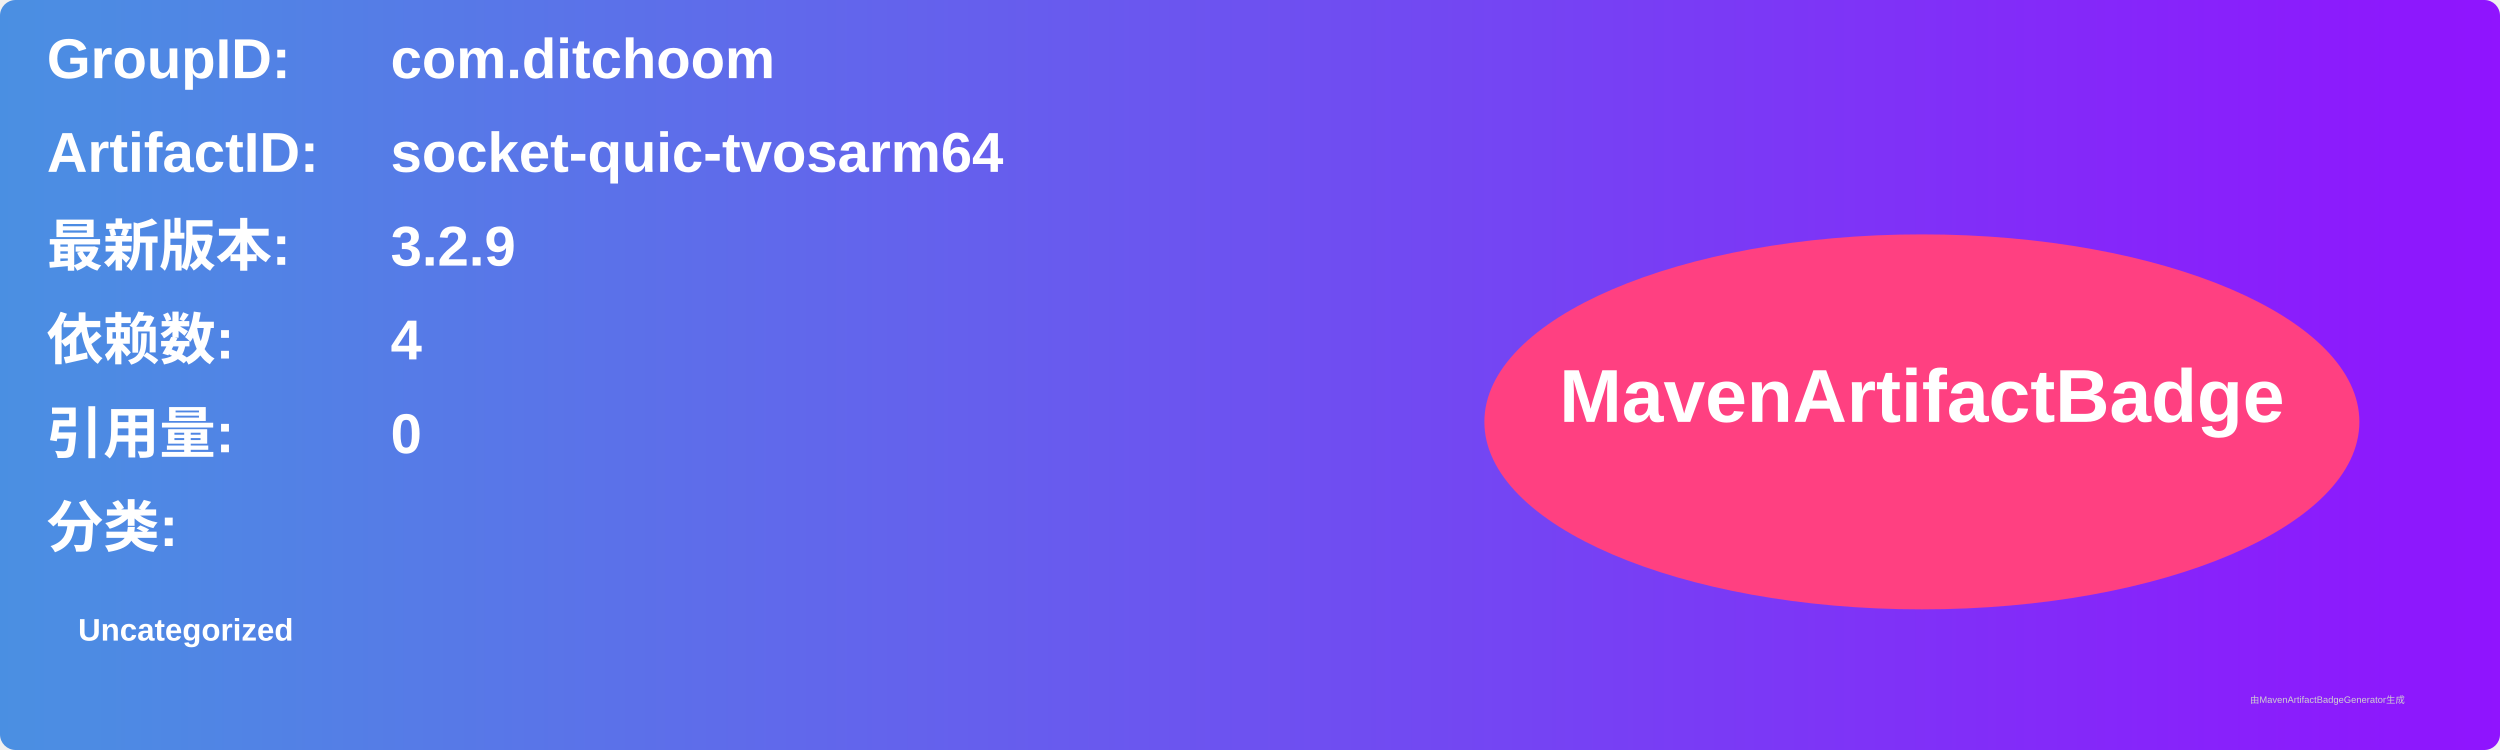
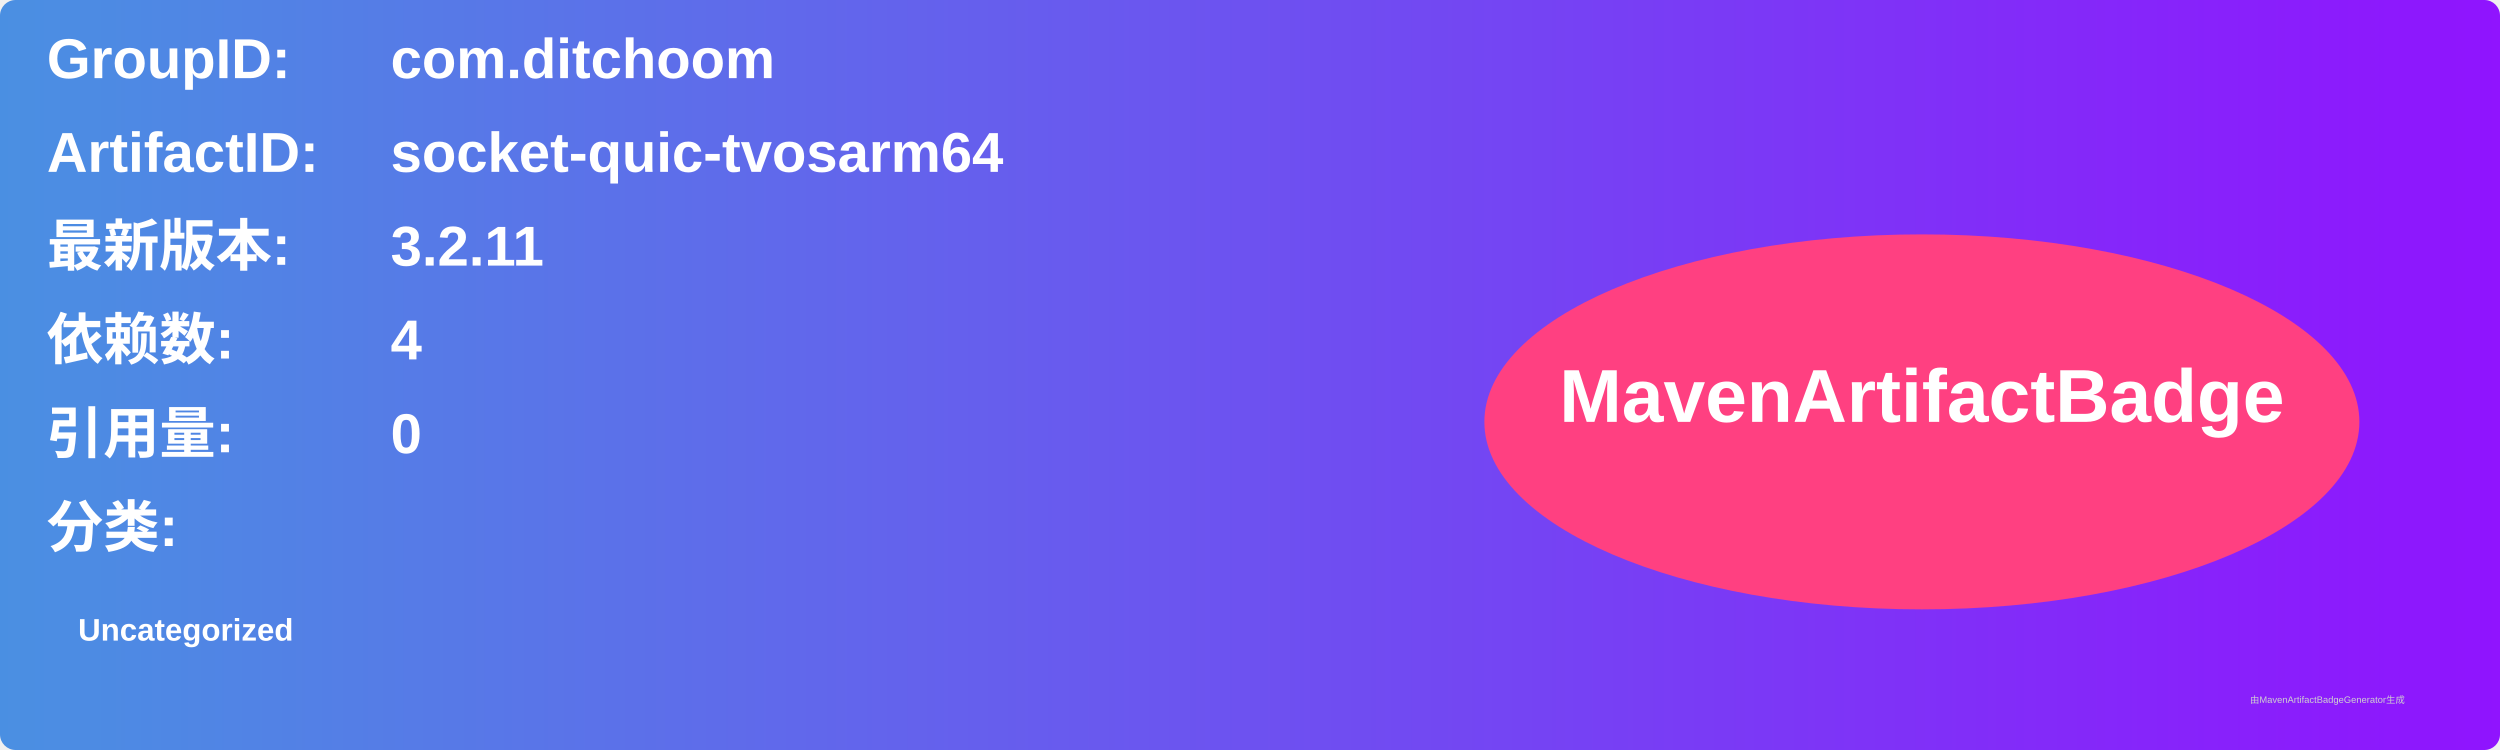
<svg xmlns="http://www.w3.org/2000/svg" width="800" height="240" viewBox="0 0 800 240">
  <linearGradient id="grad" x1="0%" y1="0%" x2="100%" y2="0%">
    <stop offset="0%" stop-color="#4a90e2" />
    <stop offset="100%" stop-color="#9013fe" />
  </linearGradient>
  <rect width="100%" height="100%" rx="5" ry="5" fill="url(#grad)" />
  <g transform="translate(15, 15)">
    <text x="0" y="10" font-family="Arial" font-size="18" fill="white" font-weight="bold" width="260">GroupID:</text>
    <text x="110" y="10" font-family="Arial" font-size="18" fill="white" font-weight="bold" width="460">com.ditchoom</text>
    <text x="0" y="40" font-family="Arial" font-size="18" fill="white" font-weight="bold" width="260">ArtifactID:</text>
    <text x="110" y="40" font-family="Arial" font-size="18" fill="white" font-weight="bold" width="460">socket-quic-tvosarm64</text>
    <text x="0" y="70" font-family="Arial" font-size="18" fill="white" font-weight="bold">最新版本:</text>
    <text x="110" y="70" font-family="Arial" font-size="18" fill="white" font-weight="bold">
-       <tspan font-weight="bold">3.2.9</tspan>
+       <tspan font-weight="bold">3.2.11</tspan>
    </text>
    <text x="0" y="100" font-family="Arial" font-size="18" fill="white" font-weight="bold">依赖数: </text>
    <text x="110" y="100" font-family="Arial" font-size="18" fill="white">
      <tspan font-weight="bold">4</tspan>
    </text>
    <text x="0" y="130" font-family="Arial" font-size="18" fill="white" font-weight="bold">引用量: </text>
    <text x="110" y="130" font-family="Arial" font-size="18" fill="white">
      <tspan font-weight="bold">0</tspan>
    </text>
    <text x="0" y="160" font-family="Arial" font-size="18" fill="white" font-weight="bold">分类:</text>
    <text x="10" y="190" font-family="Arial" font-size="10" fill="white">
      <tspan font-weight="bold">Uncategorized</tspan>
    </text>
    <ellipse cx="600" cy="120" rx="140" ry="60" fill="#ff4081" />
    <text x="600" y="120" text-anchor="middle" font-family="Arial" font-size="24" fill="white" font-weight="bold">MavenArtifactBadge</text>
  </g>
  <text x="720" y="225" font-family="Arial" font-size="3" fill="#d0d0d0">由MavenArtifactBadgeGenerator生成</text>
</svg>
